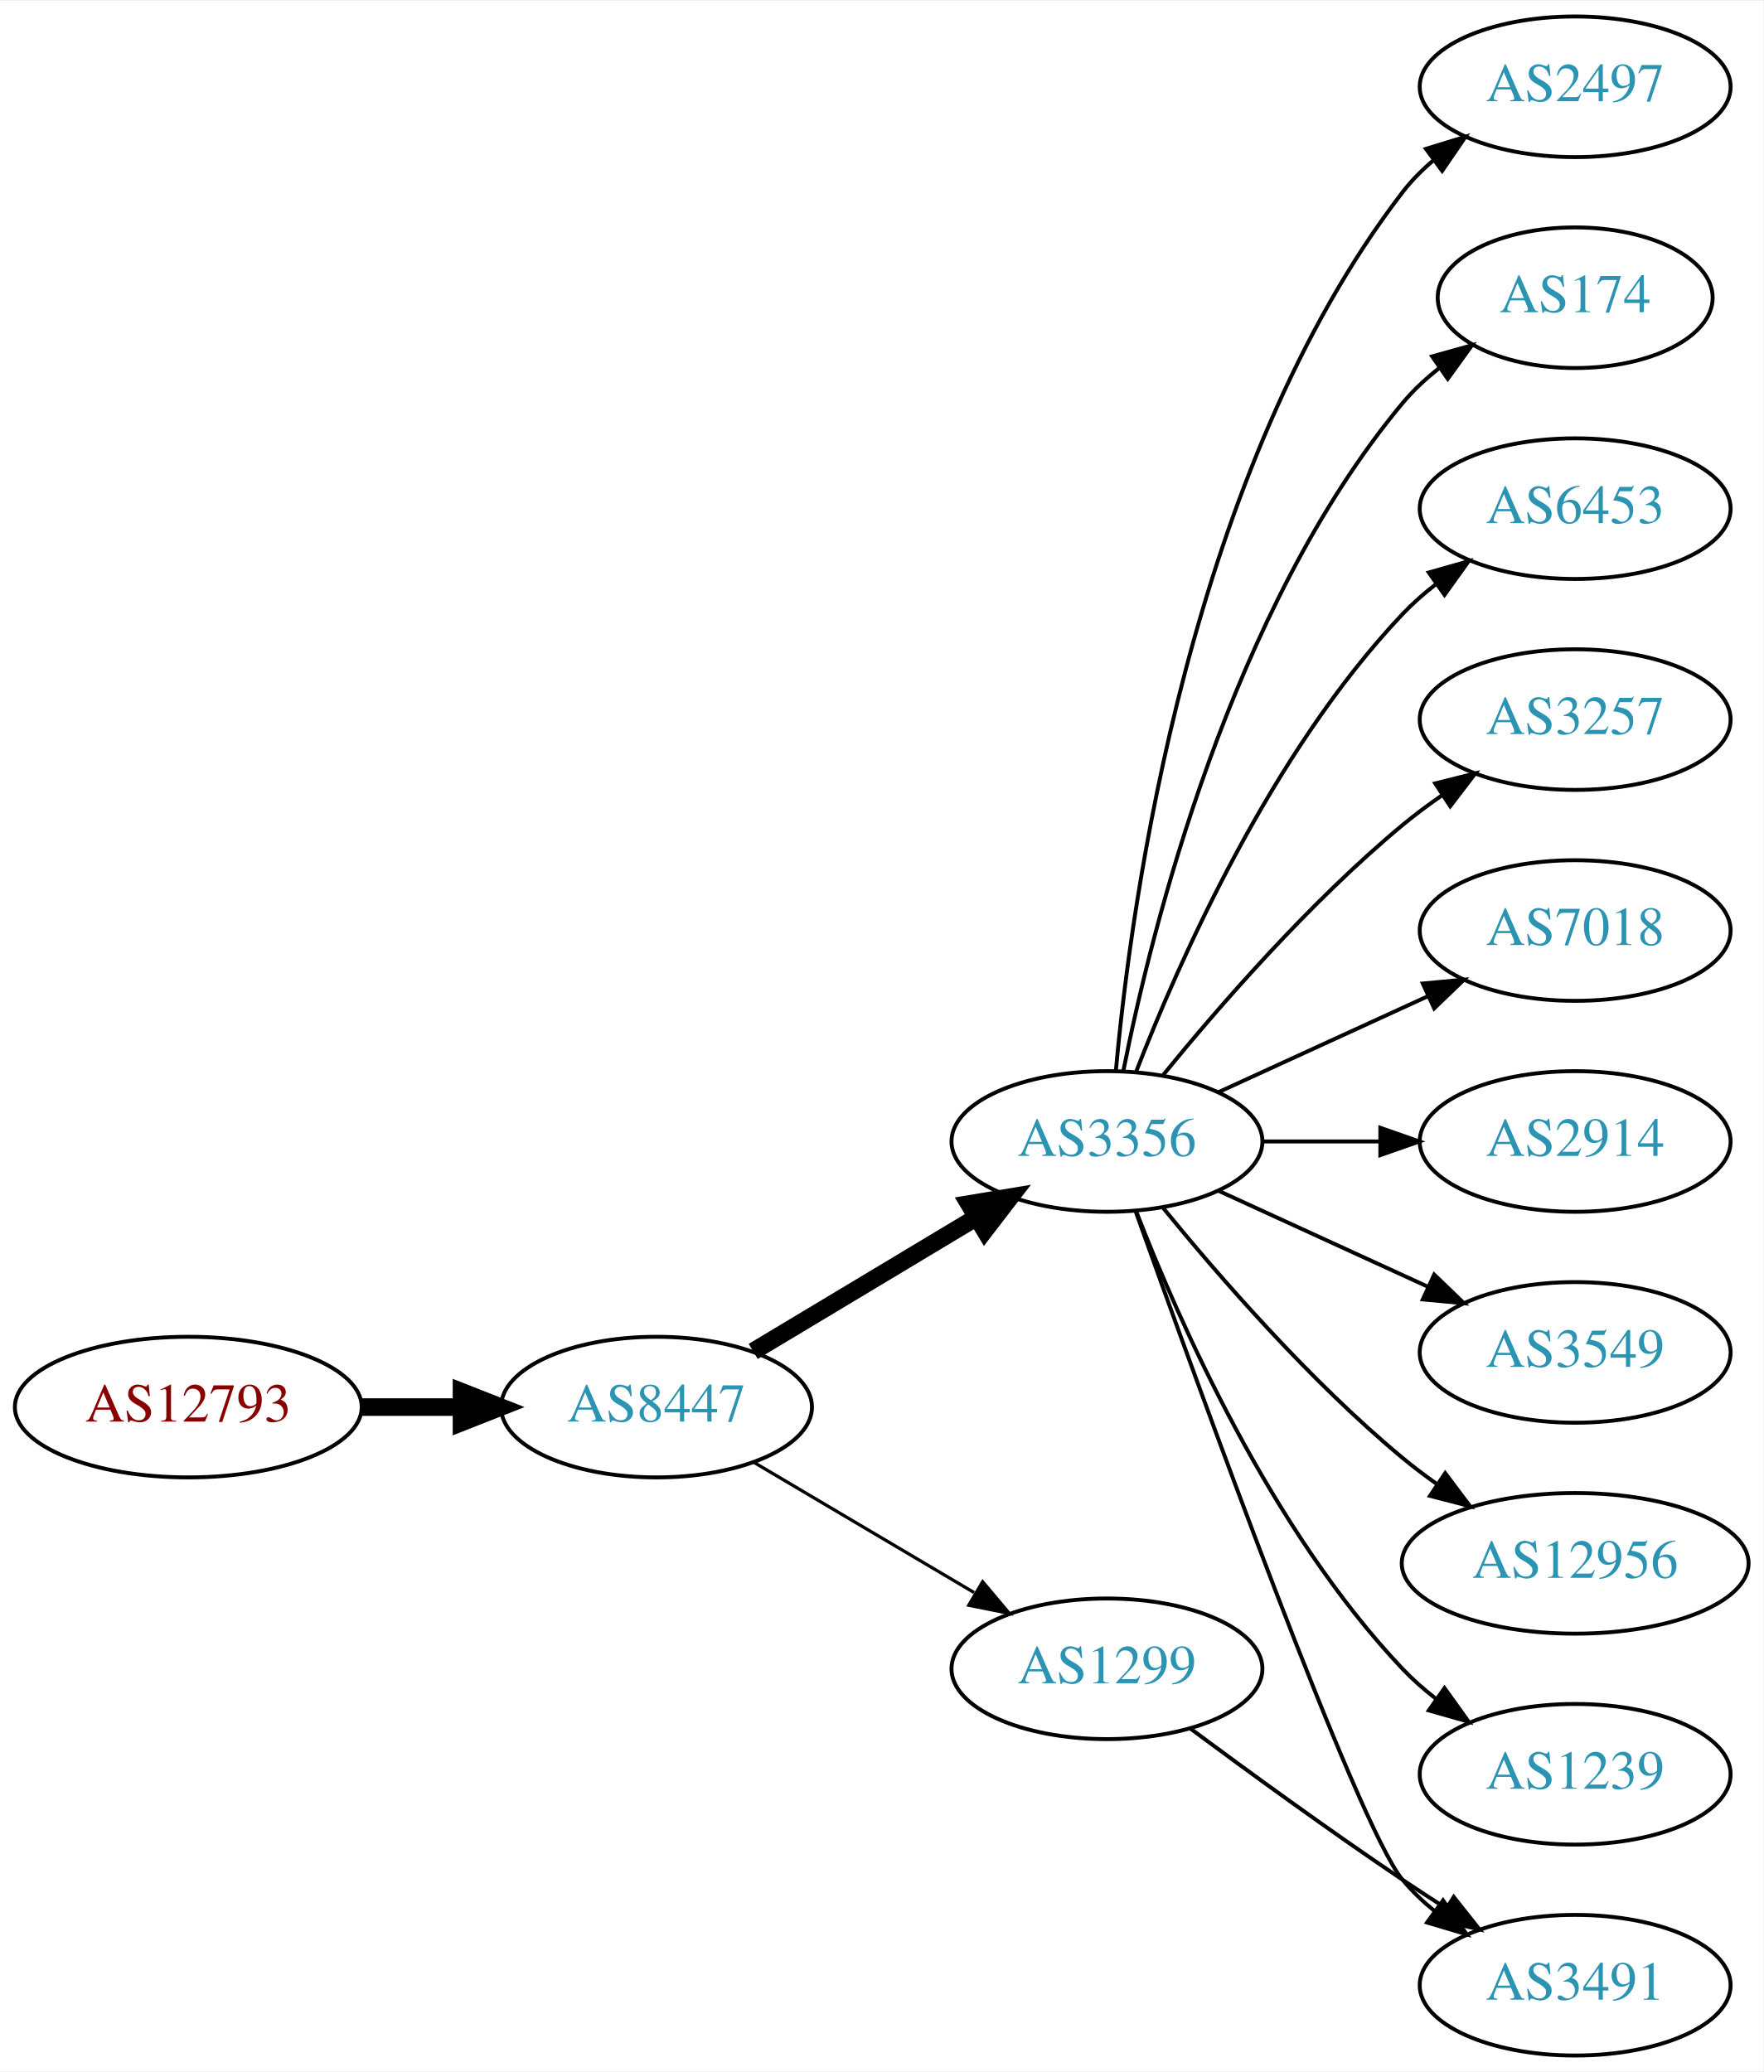
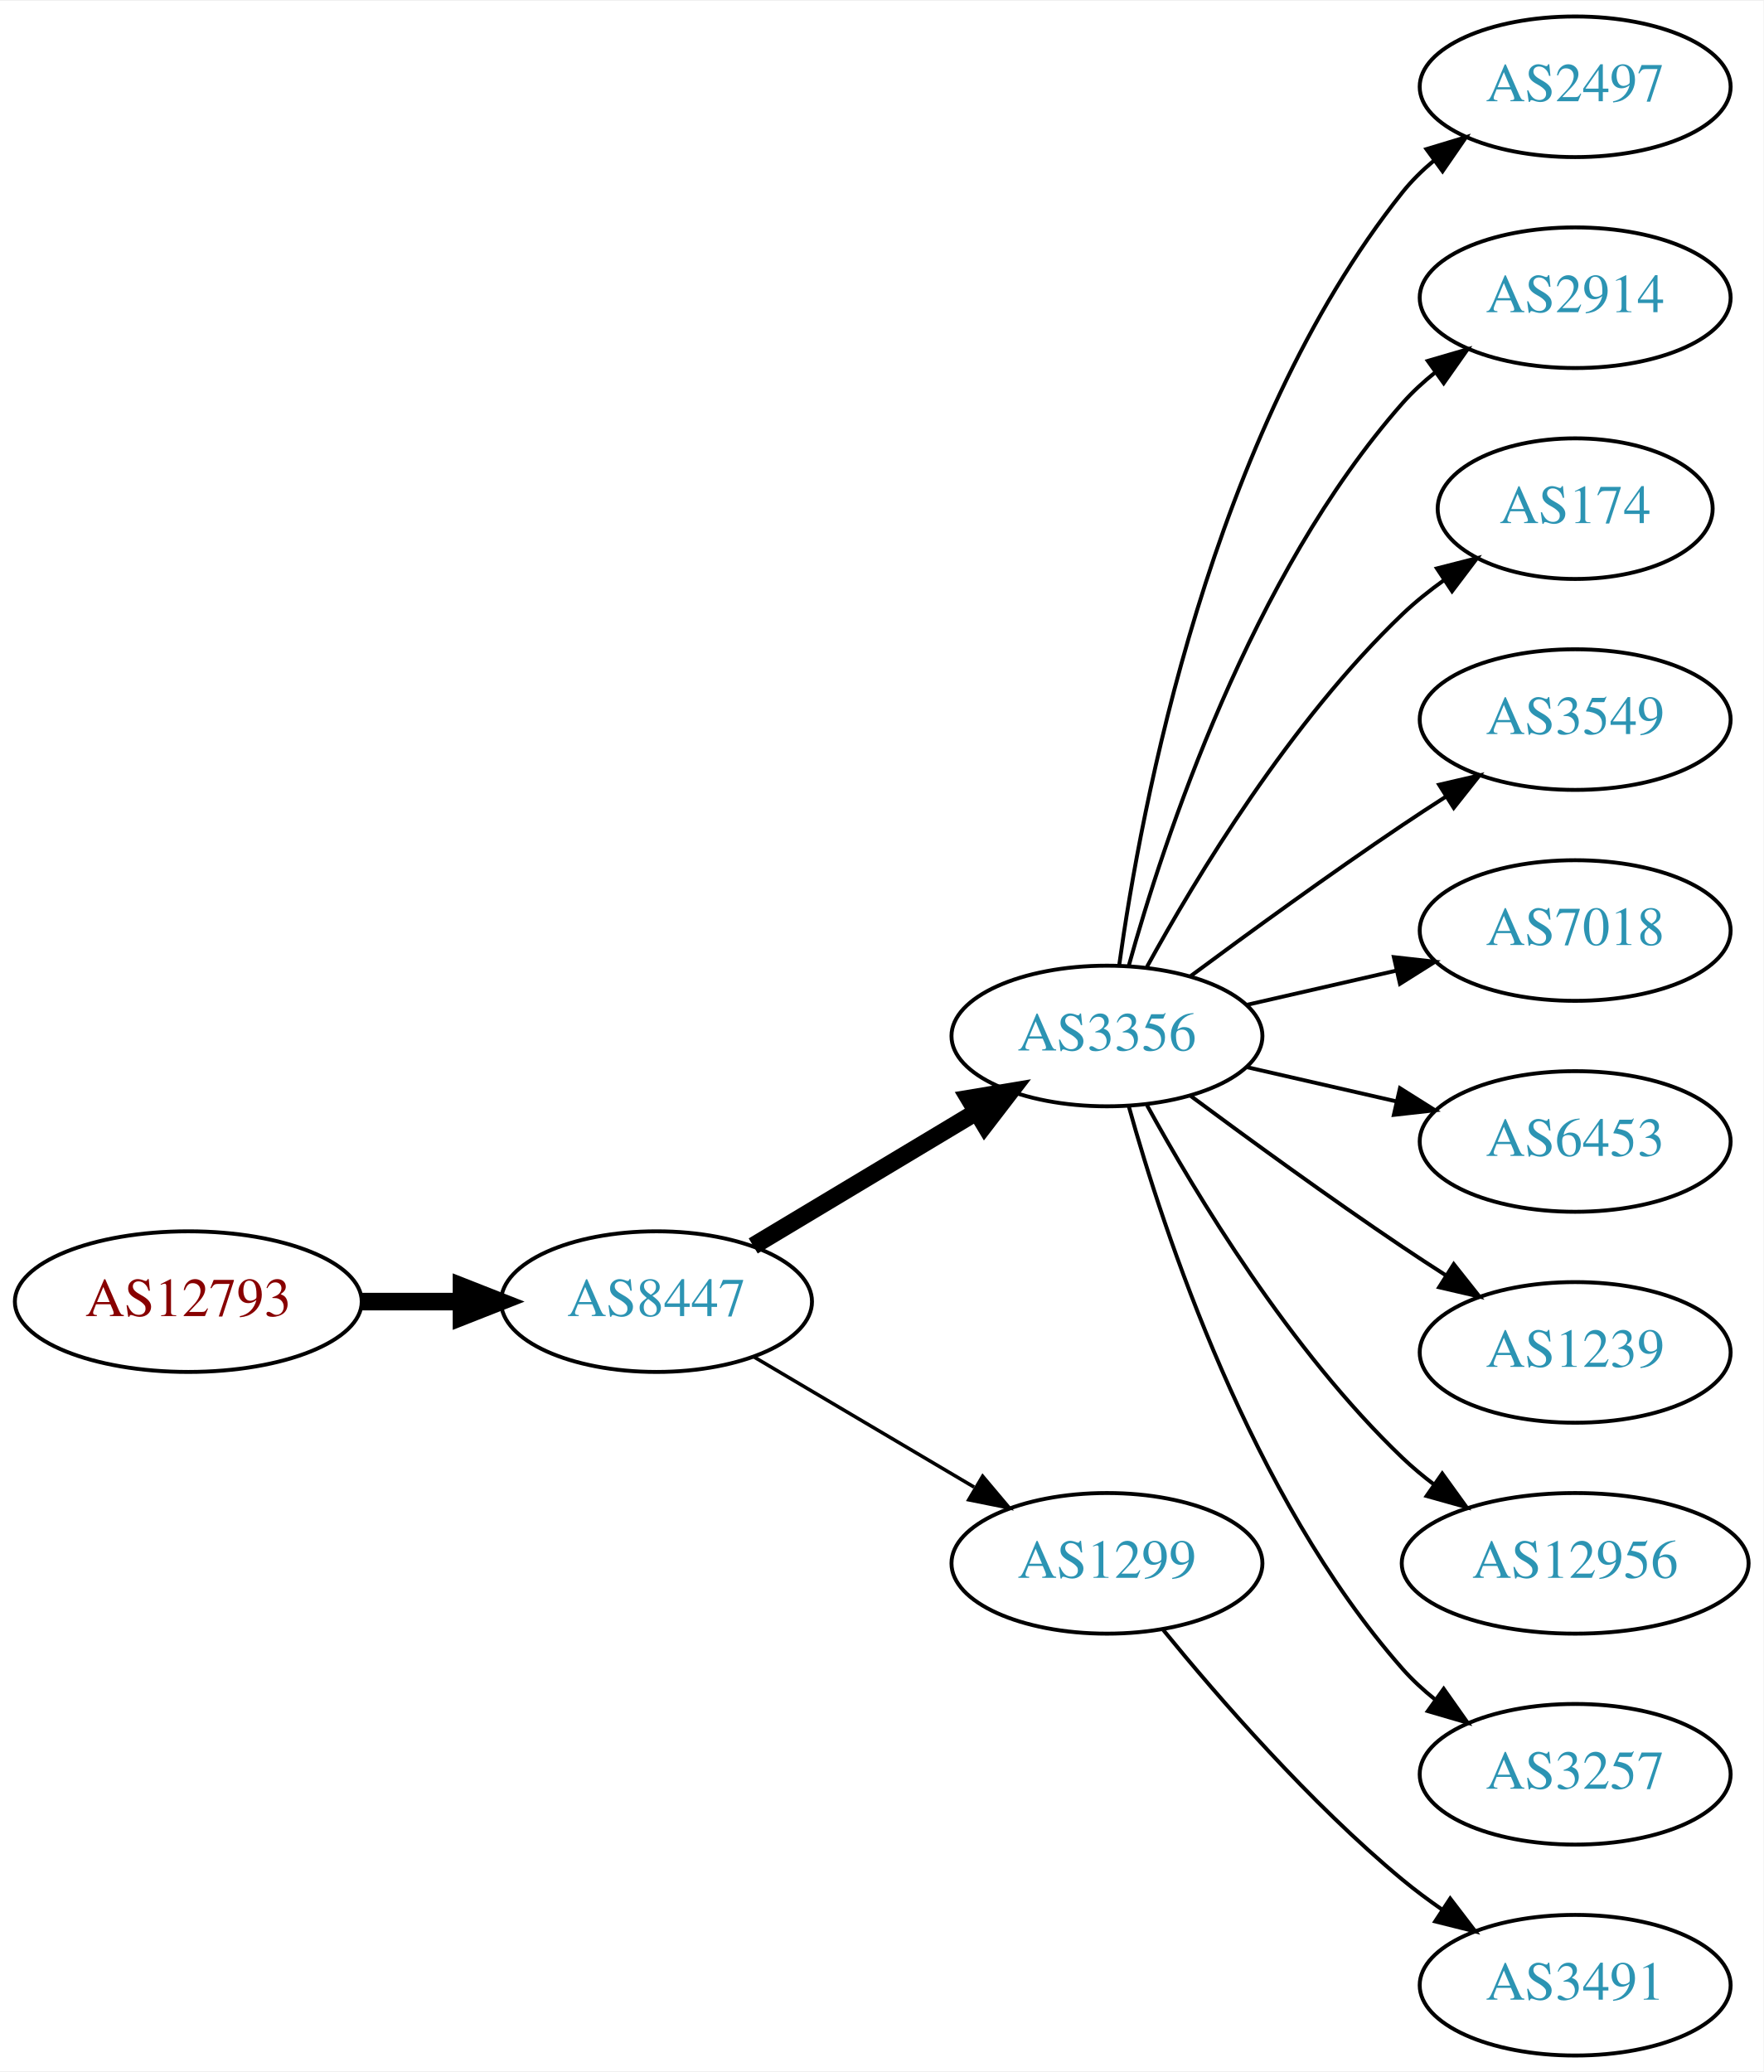
<svg xmlns="http://www.w3.org/2000/svg" xmlns:xlink="http://www.w3.org/1999/xlink" width="451pt" height="530pt" viewBox="0.00 0.00 451.37 530.00">
  <g id="graph0" class="graph" transform="scale(1 1) rotate(0) translate(4 526)">
    <polygon fill="white" stroke="none" points="-4,4 -4,-526 447.37,-526 447.37,4 -4,4" />
    <g id="node1" class="node">
      <g id="a_node1">
        <a xlink:href="/asn/12793" xlink:title="AS12793 ~ A1 Telekom Austria AG [AT]">
-           <ellipse fill="#ffffff" stroke="black" cx="44.196" cy="-166" rx="44.393" ry="18" />
-           <text text-anchor="middle" x="44.196" y="-162.3" font-family="Times,serif" font-size="14.00" fill="#880000">AS12793</text>
+           <ellipse fill="#ffffff" stroke="black" cx="44.196" cy="-193" rx="44.393" ry="18" />
+           <text text-anchor="middle" x="44.196" y="-189.3" font-family="Times,serif" font-size="14.00" fill="#880000">AS12793</text>
        </a>
      </g>
    </g>
    <g id="node2" class="node">
      <g id="a_node2">
        <a xlink:href="/asn/8447" xlink:title="AS8447 ~ A1 Telekom Austria AG [AT]">
-           <ellipse fill="#ffffff" stroke="black" cx="164.039" cy="-166" rx="39.794" ry="18" />
-           <text text-anchor="middle" x="164.039" y="-162.3" font-family="Times,serif" font-size="14.00" fill="#2c94b3">AS8447</text>
+           <ellipse fill="#ffffff" stroke="black" cx="164.039" cy="-193" rx="39.794" ry="18" />
+           <text text-anchor="middle" x="164.039" y="-189.3" font-family="Times,serif" font-size="14.00" fill="#2c94b3">AS8447</text>
        </a>
      </g>
    </g>
    <g id="edge1" class="edge">
-       <path fill="none" stroke="black" stroke-width="4.5" d="M88.407,-166C96.72,-166 105.482,-166 113.965,-166" />
-       <polygon fill="black" stroke="black" stroke-width="4.5" points="114.123,-169.938 124.123,-166 114.123,-162.063 114.123,-169.938" />
+       <path fill="none" stroke="black" stroke-width="4.5" d="M88.407,-193C96.72,-193 105.482,-193 113.965,-193" />
+       <polygon fill="black" stroke="black" stroke-width="4.5" points="114.123,-196.938 124.123,-193 114.123,-189.063 114.123,-196.938" />
    </g>
    <g id="node3" class="node">
      <g id="a_node3">
        <a xlink:href="/asn/3356" xlink:title="AS3356 ~ Level 3 Parent, LLC [US]">
-           <ellipse fill="#ffffff" stroke="black" cx="279.332" cy="-234" rx="39.794" ry="18" />
-           <text text-anchor="middle" x="279.332" y="-230.3" font-family="Times,serif" font-size="14.00" fill="#2c94b3">AS3356</text>
+           <ellipse fill="#ffffff" stroke="black" cx="279.332" cy="-261" rx="39.794" ry="18" />
+           <text text-anchor="middle" x="279.332" y="-257.3" font-family="Times,serif" font-size="14.00" fill="#2c94b3">AS3356</text>
        </a>
      </g>
    </g>
    <g id="edge2" class="edge">
-       <path fill="none" stroke="black" stroke-width="4.5" d="M188.789,-180.255C205.405,-190.229 227.801,-203.671 246.038,-214.617" />
-       <polygon fill="black" stroke="black" stroke-width="4.5" points="244.012,-217.993 254.613,-219.764 248.065,-211.241 244.012,-217.993" />
+       <path fill="none" stroke="black" stroke-width="4.5" d="M188.789,-207.255C205.405,-217.229 227.801,-230.671 246.038,-241.617" />
+       <polygon fill="black" stroke="black" stroke-width="4.5" points="244.012,-244.993 254.613,-246.764 248.065,-238.241 244.012,-244.993" />
    </g>
    <g id="node4" class="node">
      <g id="a_node4">
        <a xlink:href="/asn/1299" xlink:title="AS1299 ~ Telia Carrier [EU]">
-           <ellipse fill="#ffffff" stroke="black" cx="279.332" cy="-99" rx="39.794" ry="18" />
-           <text text-anchor="middle" x="279.332" y="-95.3" font-family="Times,serif" font-size="14.00" fill="#2c94b3">AS1299</text>
+           <ellipse fill="#ffffff" stroke="black" cx="279.332" cy="-126" rx="39.794" ry="18" />
+           <text text-anchor="middle" x="279.332" y="-122.3" font-family="Times,serif" font-size="14.00" fill="#2c94b3">AS1299</text>
        </a>
      </g>
    </g>
    <g id="edge3" class="edge">
-       <path fill="none" stroke="black" stroke-width="0.818" d="M189.065,-151.791C205.437,-142.109 227.325,-129.165 245.329,-118.518" />
-       <polygon fill="black" stroke="black" stroke-width="0.818" points="247.514,-121.292 254.34,-113.188 243.951,-115.266 247.514,-121.292" />
+       <path fill="none" stroke="black" stroke-width="0.9" d="M189.065,-178.791C205.437,-169.109 227.325,-156.165 245.329,-145.518" />
+       <polygon fill="black" stroke="black" stroke-width="0.9" points="247.514,-148.292 254.34,-140.188 243.951,-142.266 247.514,-148.292" />
    </g>
    <g id="node5" class="node">
      <g id="a_node5">
        <a xlink:href="/asn/2497" xlink:title="AS2497 ~ Internet Initiative Japan Inc. [JP]">
          <ellipse fill="#ffffff" stroke="black" cx="399.174" cy="-504" rx="39.794" ry="18" />
          <text text-anchor="middle" x="399.174" y="-500.3" font-family="Times,serif" font-size="14.00" fill="#2c94b3">AS2497</text>
        </a>
      </g>
    </g>
    <g id="edge4" class="edge">
-       <path fill="none" stroke="black" d="M281.616,-252.117C285.514,-295.332 300.531,-406.131 354.978,-477 357.268,-479.981 359.988,-482.716 362.932,-485.205" />
-       <polygon fill="black" stroke="black" points="360.979,-488.113 371.109,-491.218 365.126,-482.473 360.979,-488.113" />
+       <path fill="none" stroke="black" d="M282.471,-279.17C287.971,-318.974 305.797,-415.233 354.978,-477 357.319,-479.94 360.074,-482.649 363.04,-485.121" />
+       <polygon fill="black" stroke="black" points="361.105,-488.042 371.246,-491.11 365.232,-482.388 361.105,-488.042" />
    </g>
    <g id="node6" class="node">
      <g id="a_node6">
-         <a xlink:href="/asn/174" xlink:title="AS174 ~ Cogent Communications [US]">
-           <ellipse fill="#ffffff" stroke="black" cx="399.174" cy="-450" rx="35.194" ry="18" />
-           <text text-anchor="middle" x="399.174" y="-446.3" font-family="Times,serif" font-size="14.00" fill="#2c94b3">AS174</text>
+         <a xlink:href="/asn/2914" xlink:title="AS2914 ~ NTT America, Inc. [US]">
+           <ellipse fill="#ffffff" stroke="black" cx="399.174" cy="-450" rx="39.794" ry="18" />
+           <text text-anchor="middle" x="399.174" y="-446.3" font-family="Times,serif" font-size="14.00" fill="#2c94b3">AS2914</text>
        </a>
      </g>
    </g>
    <g id="edge5" class="edge">
-       <path fill="none" stroke="black" d="M283.53,-252.073C290.694,-288.141 310.968,-370.125 354.978,-423 357.715,-426.288 360.96,-429.298 364.423,-432.017" />
-       <polygon fill="black" stroke="black" points="362.558,-434.983 372.764,-437.827 366.56,-429.239 362.558,-434.983" />
+       <path fill="none" stroke="black" d="M284.904,-278.946C293.81,-310.995 316.094,-378.842 354.978,-423 357.462,-425.821 360.312,-428.449 363.337,-430.871" />
+       <polygon fill="black" stroke="black" points="361.455,-433.828 371.627,-436.791 365.523,-428.131 361.455,-433.828" />
    </g>
    <g id="node7" class="node">
      <g id="a_node7">
-         <a xlink:href="/asn/6453" xlink:title="AS6453 ~ TATA COMMUNICATIONS (AMERICA) INC [US]">
-           <ellipse fill="#ffffff" stroke="black" cx="399.174" cy="-396" rx="39.794" ry="18" />
-           <text text-anchor="middle" x="399.174" y="-392.3" font-family="Times,serif" font-size="14.00" fill="#2c94b3">AS6453</text>
+         <a xlink:href="/asn/174" xlink:title="AS174 ~ Cogent Communications [US]">
+           <ellipse fill="#ffffff" stroke="black" cx="399.174" cy="-396" rx="35.194" ry="18" />
+           <text text-anchor="middle" x="399.174" y="-392.3" font-family="Times,serif" font-size="14.00" fill="#2c94b3">AS174</text>
        </a>
      </g>
    </g>
    <g id="edge6" class="edge">
-       <path fill="none" stroke="black" d="M286.855,-251.994C297.605,-279.728 321.262,-333.429 354.978,-369 357.564,-371.728 360.481,-374.294 363.55,-376.677" />
-       <polygon fill="black" stroke="black" points="361.704,-379.658 371.898,-382.543 365.728,-373.93 361.704,-379.658" />
+       <path fill="none" stroke="black" d="M289.573,-278.713C302.118,-301.561 326.295,-341.611 354.978,-369 358.232,-372.107 361.899,-375.046 365.685,-377.76" />
+       <polygon fill="black" stroke="black" points="363.788,-380.701 374.054,-383.322 367.663,-374.872 363.788,-380.701" />
    </g>
    <g id="node8" class="node">
      <g id="a_node8">
-         <a xlink:href="/asn/3257" xlink:title="AS3257 ~ GTT [DE]">
+         <a xlink:href="/asn/3549" xlink:title="AS3549 ~ Level 3 Parent, LLC [US]">
          <ellipse fill="#ffffff" stroke="black" cx="399.174" cy="-342" rx="39.794" ry="18" />
-           <text text-anchor="middle" x="399.174" y="-338.3" font-family="Times,serif" font-size="14.00" fill="#2c94b3">AS3257</text>
+           <text text-anchor="middle" x="399.174" y="-338.3" font-family="Times,serif" font-size="14.00" fill="#2c94b3">AS3549</text>
        </a>
      </g>
    </g>
    <g id="edge7" class="edge">
-       <path fill="none" stroke="black" d="M293.751,-251.065C307.865,-268.375 331.28,-295.345 354.978,-315 358.194,-317.668 361.695,-320.27 365.265,-322.741" />
-       <polygon fill="black" stroke="black" points="363.343,-325.666 373.622,-328.236 367.189,-319.817 363.343,-325.666" />
+       <path fill="none" stroke="black" d="M300.662,-276.277C315.524,-287.304 336.269,-302.407 354.978,-315 358.527,-317.389 362.277,-319.839 366.026,-322.242" />
+       <polygon fill="black" stroke="black" points="364.352,-325.325 374.674,-327.712 368.094,-319.409 364.352,-325.325" />
    </g>
    <g id="node9" class="node">
      <g id="a_node9">
        <a xlink:href="/asn/7018" xlink:title="AS7018 ~ AT&amp;T Services, Inc. [US]">
          <ellipse fill="#ffffff" stroke="black" cx="399.174" cy="-288" rx="39.794" ry="18" />
          <text text-anchor="middle" x="399.174" y="-284.3" font-family="Times,serif" font-size="14.00" fill="#2c94b3">AS7018</text>
        </a>
      </g>
    </g>
    <g id="edge8" class="edge">
-       <path fill="none" stroke="black" d="M307.96,-246.661C323.917,-253.973 344.188,-263.261 361.471,-271.181" />
-       <polygon fill="black" stroke="black" points="360.169,-274.435 370.718,-275.419 363.085,-268.071 360.169,-274.435" />
+       <path fill="none" stroke="black" d="M315.051,-268.955C327.051,-271.704 340.672,-274.825 353.364,-277.733" />
+       <polygon fill="black" stroke="black" points="352.767,-281.187 363.296,-280.009 354.33,-274.364 352.767,-281.187" />
    </g>
    <g id="node10" class="node">
      <g id="a_node10">
-         <a xlink:href="/asn/2914" xlink:title="AS2914 ~ NTT America, Inc. [US]">
+         <a xlink:href="/asn/6453" xlink:title="AS6453 ~ TATA COMMUNICATIONS (AMERICA) INC [US]">
          <ellipse fill="#ffffff" stroke="black" cx="399.174" cy="-234" rx="39.794" ry="18" />
-           <text text-anchor="middle" x="399.174" y="-230.3" font-family="Times,serif" font-size="14.00" fill="#2c94b3">AS2914</text>
+           <text text-anchor="middle" x="399.174" y="-230.3" font-family="Times,serif" font-size="14.00" fill="#2c94b3">AS6453</text>
        </a>
      </g>
    </g>
    <g id="edge9" class="edge">
-       <path fill="none" stroke="black" d="M319.244,-234C328.798,-234 339.147,-234 349.11,-234" />
-       <polygon fill="black" stroke="black" points="349.302,-237.5 359.302,-234 349.302,-230.5 349.302,-237.5" />
+       <path fill="none" stroke="black" d="M315.051,-253.045C327.051,-250.296 340.672,-247.175 353.364,-244.267" />
+       <polygon fill="black" stroke="black" points="354.33,-247.636 363.296,-241.991 352.767,-240.813 354.33,-247.636" />
    </g>
    <g id="node11" class="node">
      <g id="a_node11">
+         <a xlink:href="/asn/1239" xlink:title="AS1239 ~ Sprint [US]">
+           <ellipse fill="#ffffff" stroke="black" cx="399.174" cy="-180" rx="39.794" ry="18" />
+           <text text-anchor="middle" x="399.174" y="-176.3" font-family="Times,serif" font-size="14.00" fill="#2c94b3">AS1239</text>
+         </a>
+       </g>
+     </g>
+     <g id="edge10" class="edge">
+       <path fill="none" stroke="black" d="M300.662,-245.723C315.524,-234.696 336.269,-219.593 354.978,-207 358.527,-204.611 362.277,-202.161 366.026,-199.758" />
+       <polygon fill="black" stroke="black" points="368.094,-202.591 374.674,-194.288 364.352,-196.675 368.094,-202.591" />
+     </g>
+     <g id="node12" class="node">
+       <g id="a_node12">
+         <a xlink:href="/asn/12956" xlink:title="AS12956 ~ TELXIUS [ES]">
+           <ellipse fill="#ffffff" stroke="black" cx="399.174" cy="-126" rx="44.393" ry="18" />
+           <text text-anchor="middle" x="399.174" y="-122.3" font-family="Times,serif" font-size="14.00" fill="#2c94b3">AS12956</text>
+         </a>
+       </g>
+     </g>
+     <g id="edge11" class="edge">
+       <path fill="none" stroke="black" d="M289.573,-243.287C302.118,-220.439 326.295,-180.389 354.978,-153 357.485,-150.607 360.236,-148.313 363.098,-146.145" />
+       <polygon fill="black" stroke="black" points="365.15,-148.982 371.349,-140.39 361.145,-143.241 365.15,-148.982" />
+     </g>
+     <g id="node13" class="node">
+       <g id="a_node13">
+         <a xlink:href="/asn/3257" xlink:title="AS3257 ~ GTT [DE]">
+           <ellipse fill="#ffffff" stroke="black" cx="399.174" cy="-72" rx="39.794" ry="18" />
+           <text text-anchor="middle" x="399.174" y="-68.3" font-family="Times,serif" font-size="14.00" fill="#2c94b3">AS3257</text>
+         </a>
+       </g>
+     </g>
+     <g id="edge12" class="edge">
+       <path fill="none" stroke="black" d="M284.904,-243.054C293.81,-211.005 316.094,-143.158 354.978,-99 357.462,-96.179 360.312,-93.551 363.337,-91.129" />
+       <polygon fill="black" stroke="black" points="365.523,-93.869 371.627,-85.209 361.455,-88.172 365.523,-93.869" />
+     </g>
+     <g id="node14" class="node">
+       <g id="a_node14">
        <a xlink:href="/asn/3491" xlink:title="AS3491 ~ PCCW Global, Inc. [US]">
          <ellipse fill="#ffffff" stroke="black" cx="399.174" cy="-18" rx="39.794" ry="18" />
          <text text-anchor="middle" x="399.174" y="-14.3" font-family="Times,serif" font-size="14.00" fill="#2c94b3">AS3491</text>
        </a>
      </g>
    </g>
-     <g id="edge10" class="edge">
-       <path fill="none" stroke="black" d="M286.662,-216.14C302.502,-171.733 343.411,-58.897 354.978,-45 357.383,-42.111 360.179,-39.437 363.172,-36.987" />
-       <polygon fill="black" stroke="black" points="365.361,-39.722 371.415,-31.027 361.26,-34.05 365.361,-39.722" />
-     </g>
-     <g id="node12" class="node">
-       <g id="a_node12">
-         <a xlink:href="/asn/3549" xlink:title="AS3549 ~ Level 3 Parent, LLC [US]">
-           <ellipse fill="#ffffff" stroke="black" cx="399.174" cy="-180" rx="39.794" ry="18" />
-           <text text-anchor="middle" x="399.174" y="-176.3" font-family="Times,serif" font-size="14.00" fill="#2c94b3">AS3549</text>
-         </a>
-       </g>
-     </g>
-     <g id="edge11" class="edge">
-       <path fill="none" stroke="black" d="M307.96,-221.339C323.917,-214.027 344.188,-204.739 361.471,-196.819" />
-       <polygon fill="black" stroke="black" points="363.085,-199.929 370.718,-192.581 360.169,-193.565 363.085,-199.929" />
-     </g>
-     <g id="node13" class="node">
-       <g id="a_node13">
-         <a xlink:href="/asn/12956" xlink:title="AS12956 ~ TELXIUS [ES]">
-           <ellipse fill="#ffffff" stroke="black" cx="399.174" cy="-126" rx="44.393" ry="18" />
-           <text text-anchor="middle" x="399.174" y="-122.3" font-family="Times,serif" font-size="14.00" fill="#2c94b3">AS12956</text>
-         </a>
-       </g>
-     </g>
-     <g id="edge12" class="edge">
-       <path fill="none" stroke="black" d="M293.751,-216.935C307.865,-199.625 331.28,-172.655 354.978,-153 357.716,-150.729 360.659,-148.506 363.677,-146.37" />
-       <polygon fill="black" stroke="black" points="365.903,-149.092 372.266,-140.621 362.009,-143.275 365.903,-149.092" />
-     </g>
-     <g id="node14" class="node">
-       <g id="a_node14">
-         <a xlink:href="/asn/1239" xlink:title="AS1239 ~ Sprint [US]">
-           <ellipse fill="#ffffff" stroke="black" cx="399.174" cy="-72" rx="39.794" ry="18" />
-           <text text-anchor="middle" x="399.174" y="-68.3" font-family="Times,serif" font-size="14.00" fill="#2c94b3">AS1239</text>
-         </a>
-       </g>
-     </g>
    <g id="edge13" class="edge">
-       <path fill="none" stroke="black" d="M286.855,-216.006C297.605,-188.272 321.262,-134.571 354.978,-99 357.564,-96.272 360.481,-93.706 363.55,-91.323" />
-       <polygon fill="black" stroke="black" points="365.728,-94.07 371.898,-85.457 361.704,-88.342 365.728,-94.07" />
-     </g>
-     <g id="edge14" class="edge">
-       <path fill="none" stroke="black" d="M300.662,-83.723C315.524,-72.696 336.269,-57.593 354.978,-45 358.527,-42.611 362.277,-40.161 366.026,-37.758" />
-       <polygon fill="black" stroke="black" points="368.094,-40.591 374.674,-32.288 364.352,-34.675 368.094,-40.591" />
+       <path fill="none" stroke="black" d="M293.751,-108.935C307.865,-91.625 331.28,-64.655 354.978,-45 358.194,-42.332 361.695,-39.73 365.265,-37.259" />
+       <polygon fill="black" stroke="black" points="367.189,-40.183 373.622,-31.764 363.343,-34.334 367.189,-40.183" />
    </g>
  </g>
</svg>
